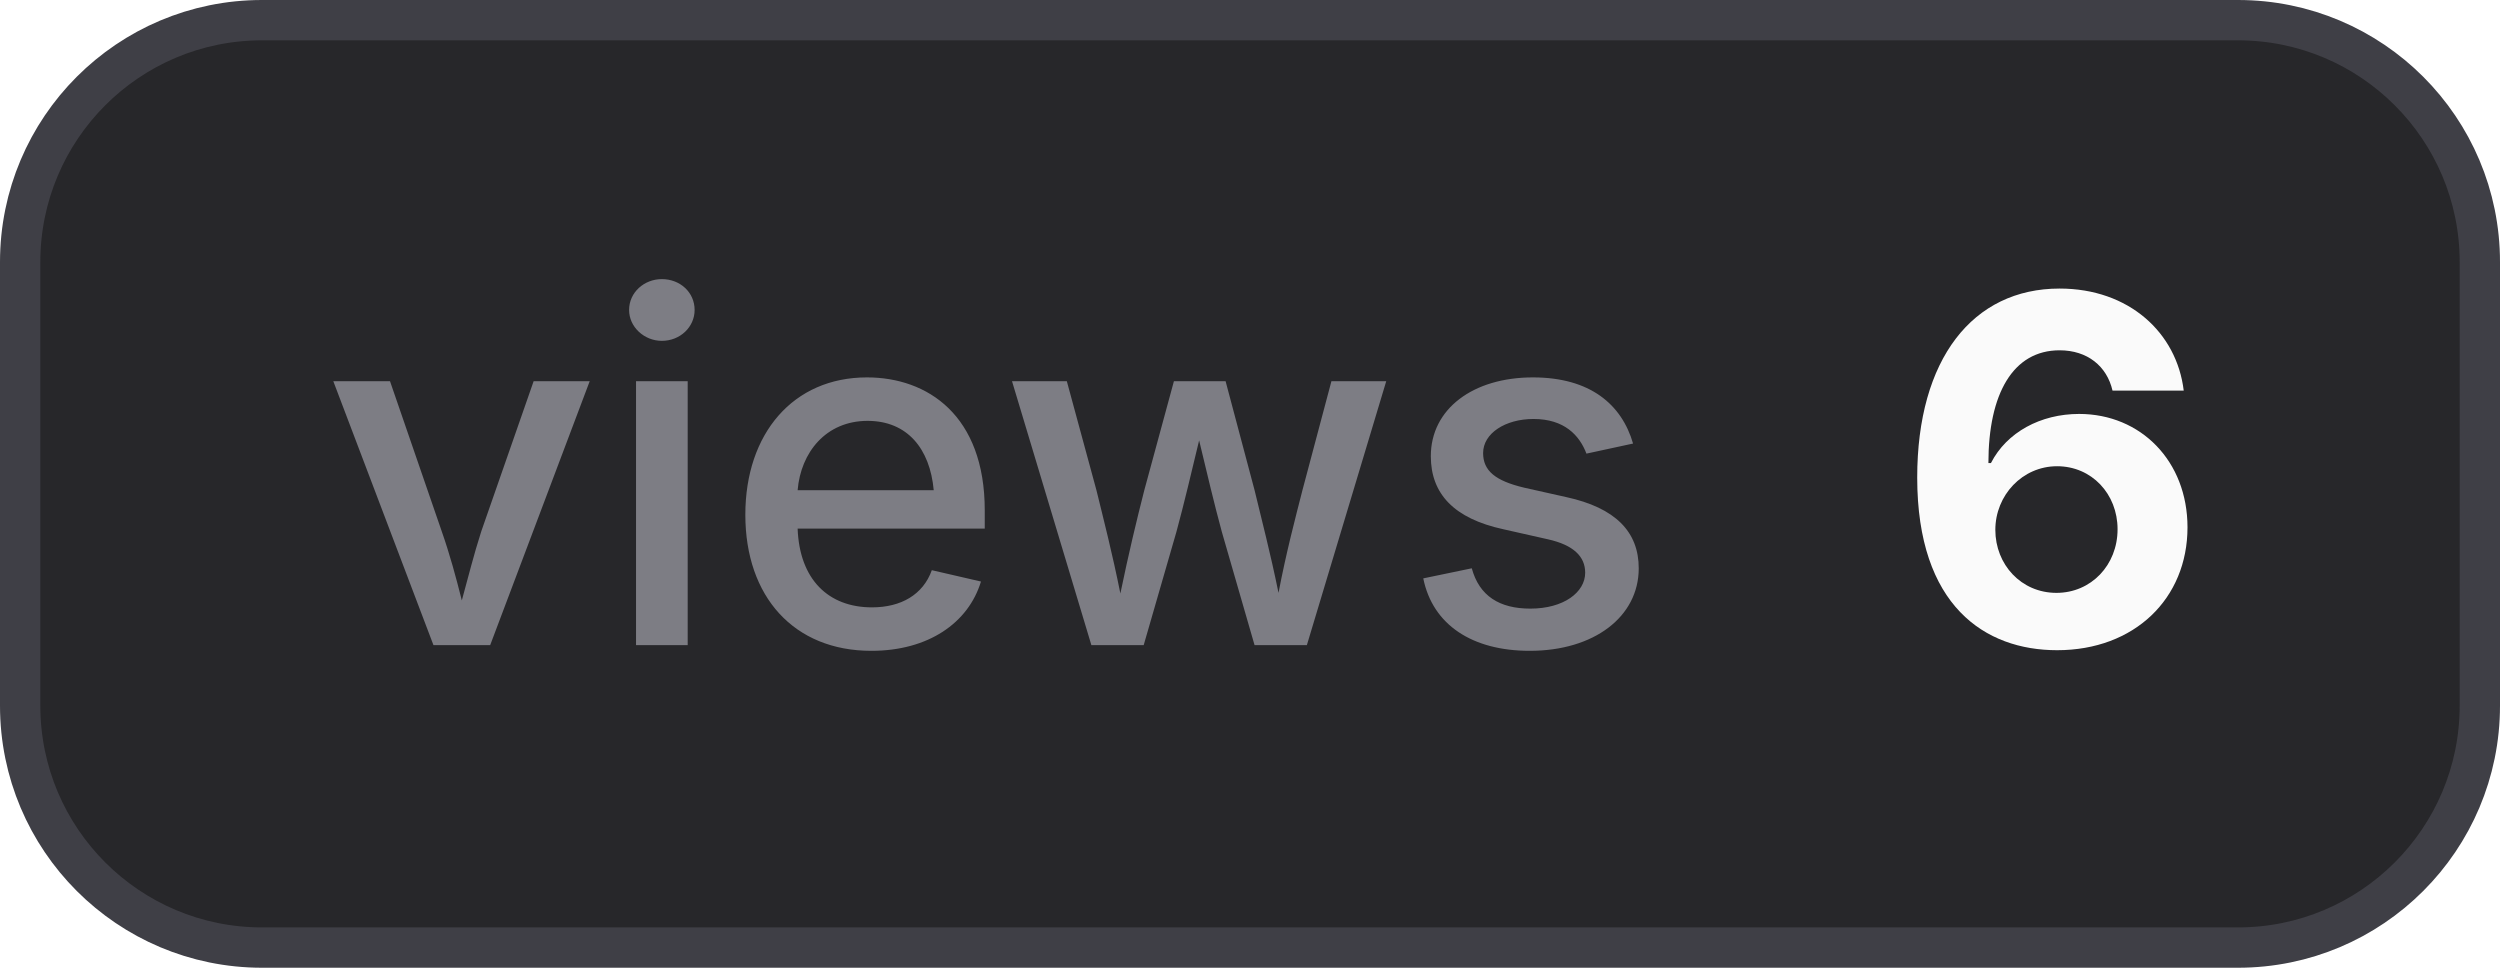
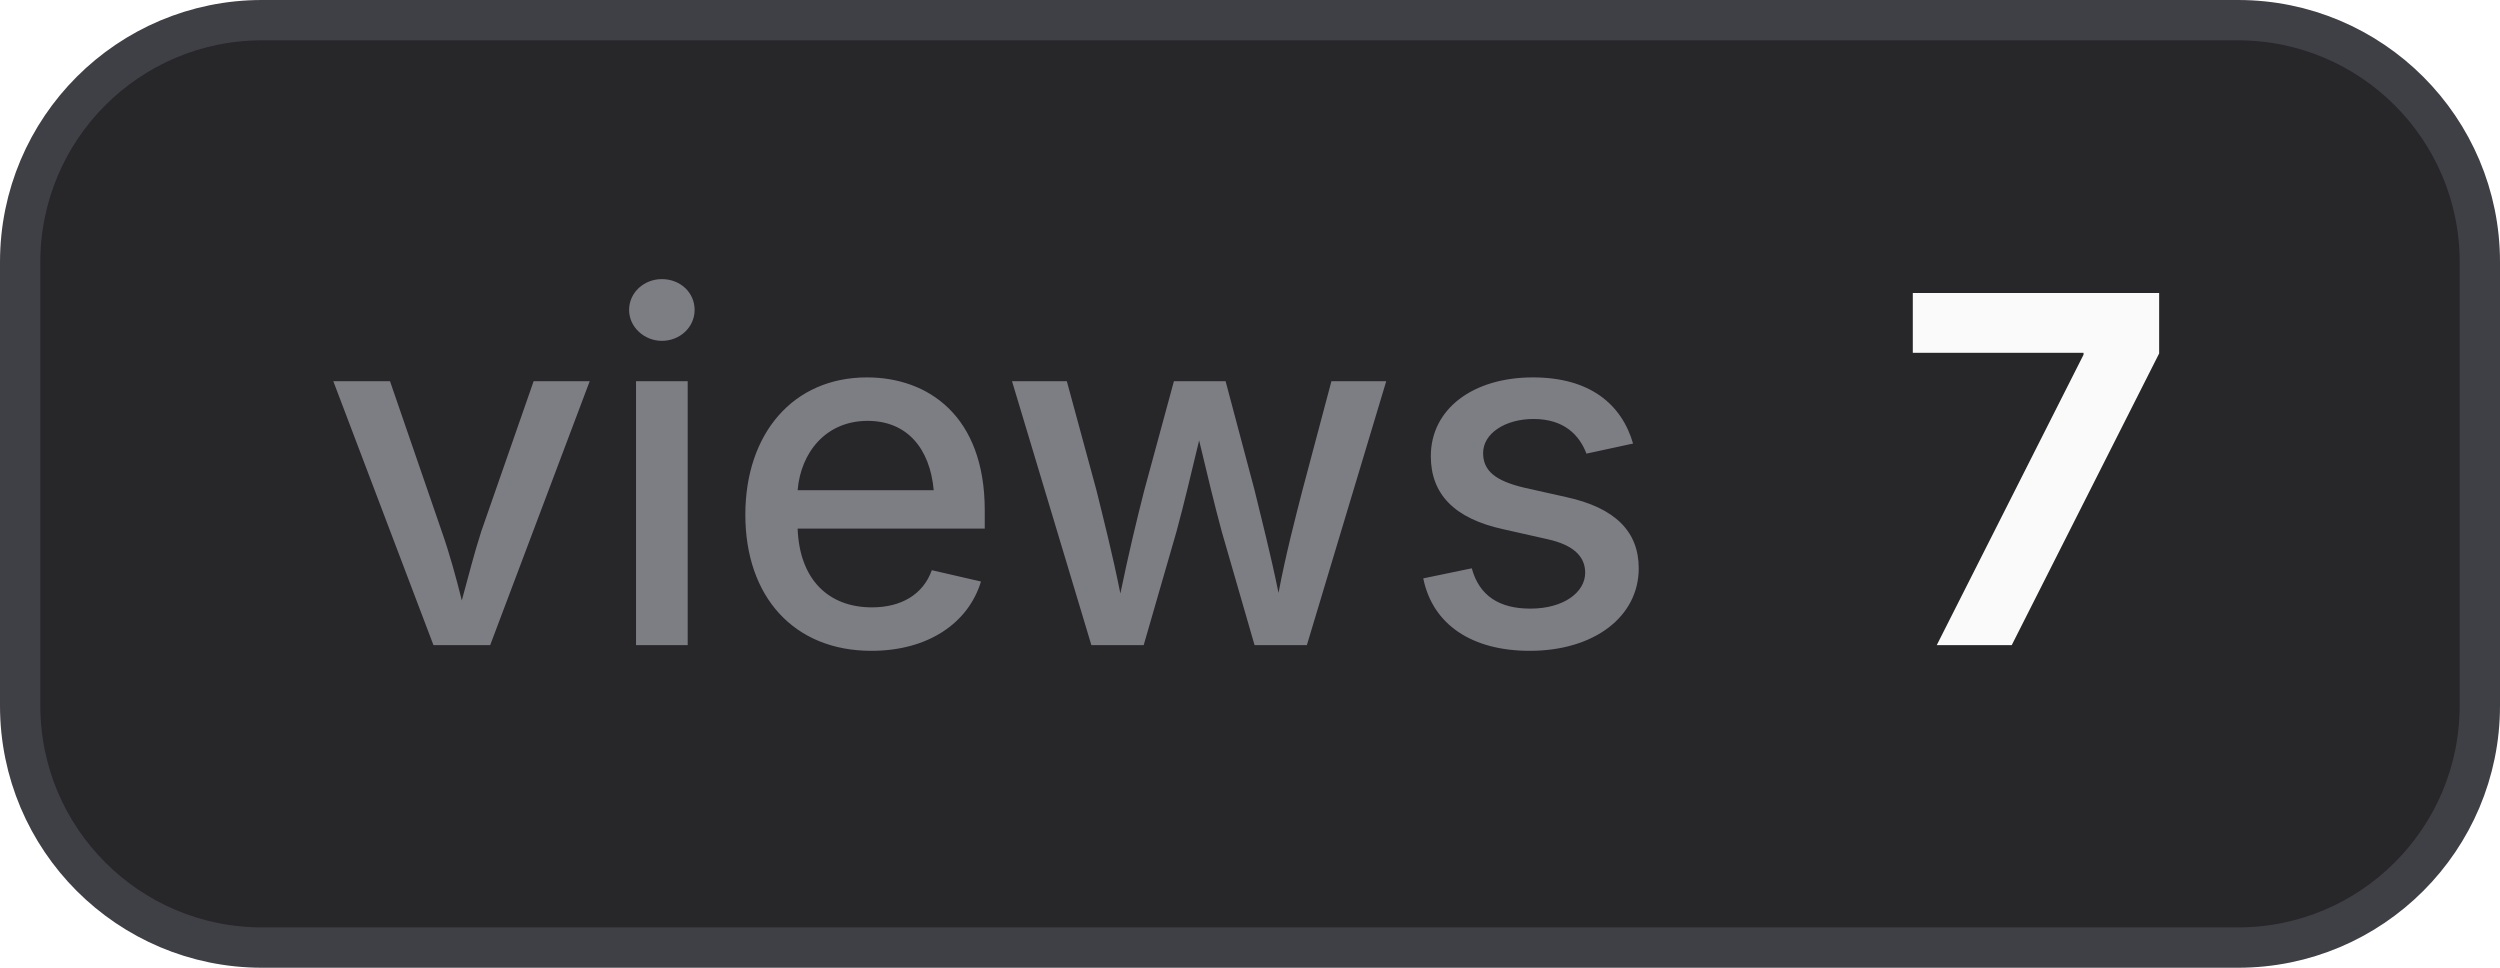
- <svg xmlns="http://www.w3.org/2000/svg" width="62" height="24" viewBox="0 0 62 24" role="img" aria-label="views: 6">
+ <svg xmlns="http://www.w3.org/2000/svg" width="62" height="24" viewBox="0 0 62 24" role="img" aria-label="views: 7">
  <style>
    .bg { fill: #27272a; stroke: #3f3f46; }
    .border { stroke: #3f3f46; }
    .label { fill: #a1a1aa; fill-opacity: 0.7; }
    .value { fill: #fafafa; }
    .icon { color: #fafafa; }
    @media (prefers-color-scheme: light) {
      .bg { fill: #f4f4f5; stroke: #d4d4d8; }
      .border { stroke: #d4d4d8; }
      .label { fill: #71717a; }
      .value { fill: #18181b; }
      .icon { color: #18181b; }
    }
  </style>
  <rect class="bg" x="0.5" y="0.5" width="61" height="23" rx="6" stroke-width="1" />
  <text class="label" x="8" y="16" font-family="Inter,ui-sans-serif,system-ui,-apple-system,BlinkMacSystemFont,Segoe UI,sans-serif" font-size="12" font-weight="500">views</text>
-   <text class="value" x="47" y="16" font-family="Inter,ui-sans-serif,system-ui,-apple-system,BlinkMacSystemFont,Segoe UI,sans-serif" font-size="12" font-weight="700">6</text>
+   <text class="value" x="47" y="16" font-family="Inter,ui-sans-serif,system-ui,-apple-system,BlinkMacSystemFont,Segoe UI,sans-serif" font-size="12" font-weight="700">7</text>
</svg>
